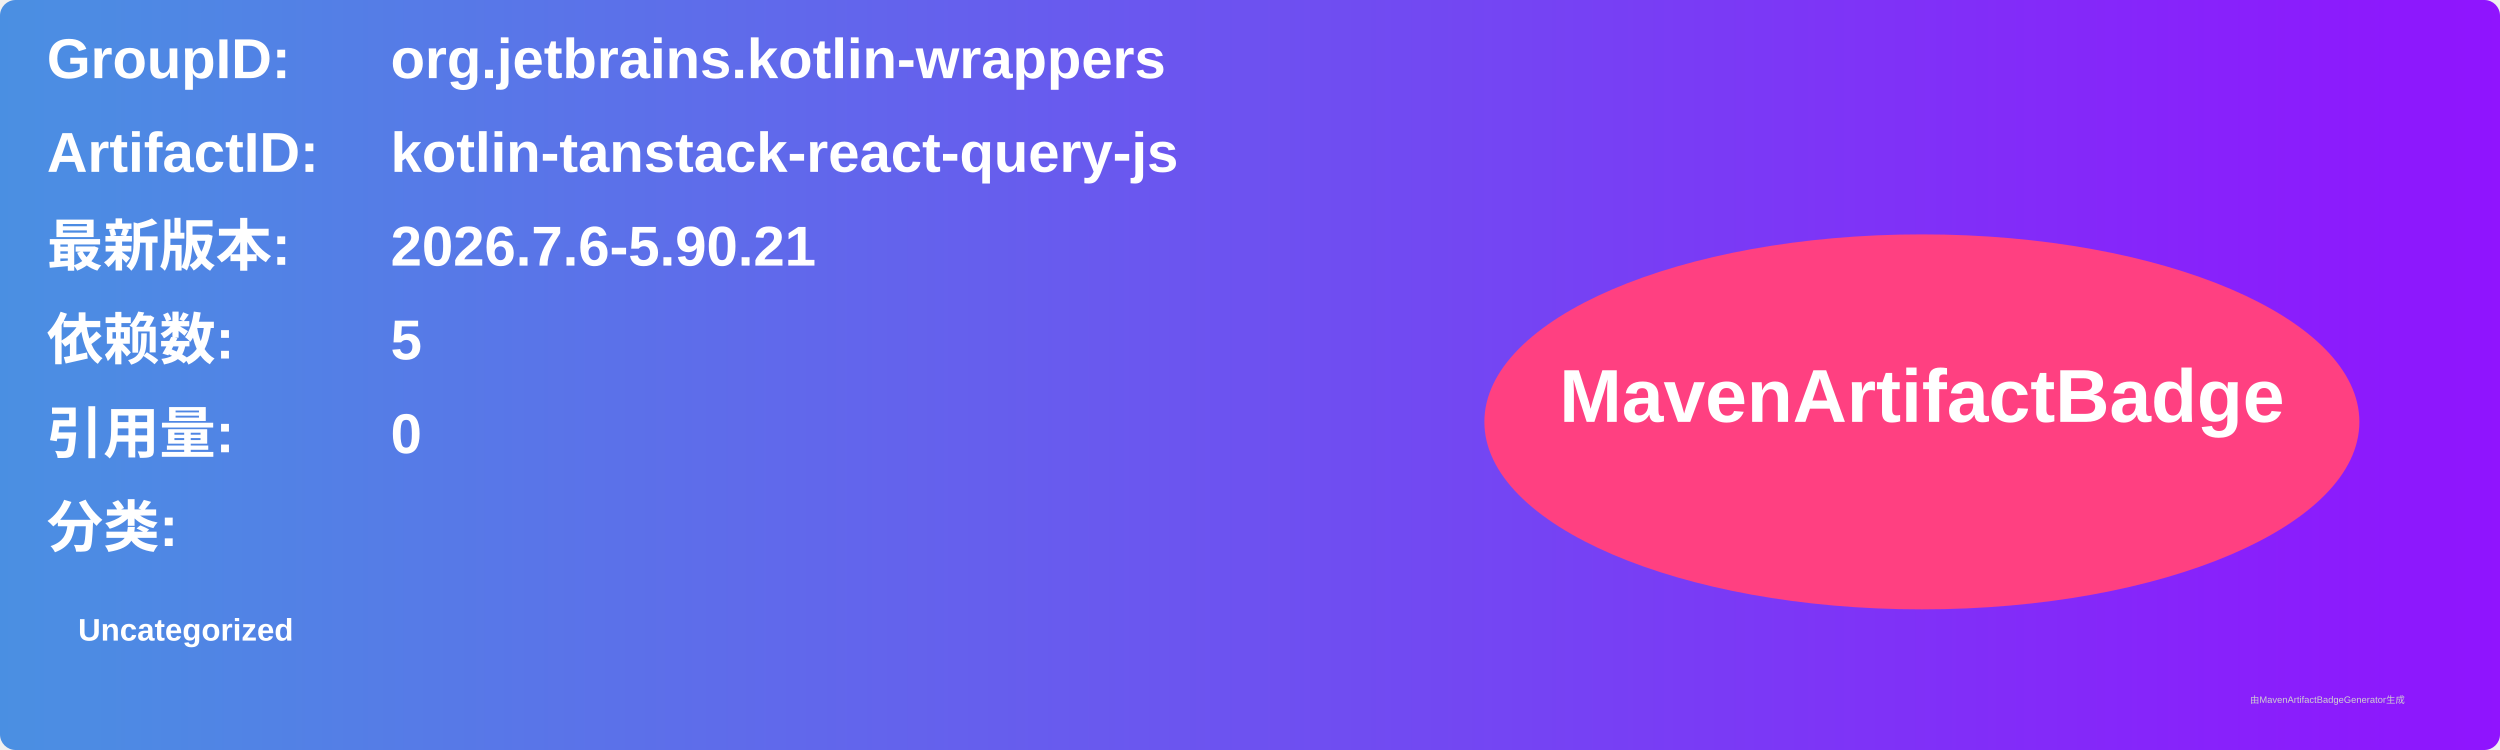
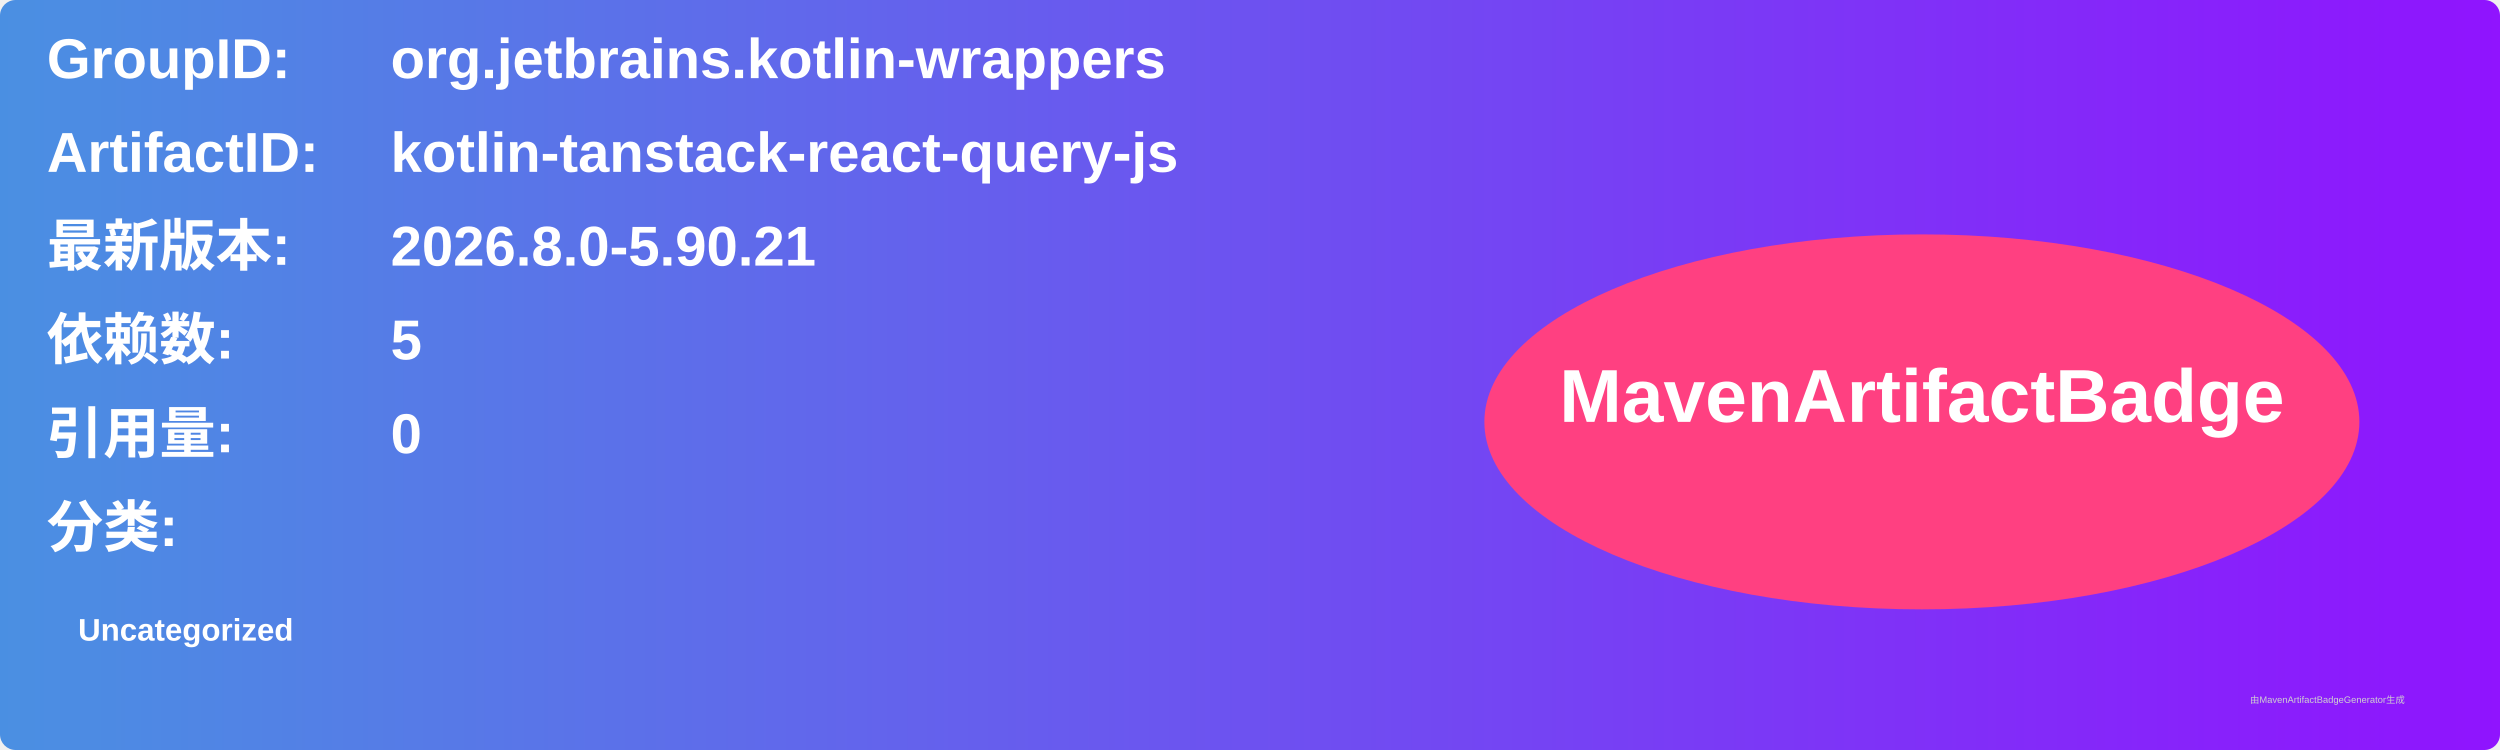
<svg xmlns="http://www.w3.org/2000/svg" width="800" height="240" viewBox="0 0 800 240">
  <linearGradient id="grad" x1="0%" y1="0%" x2="100%" y2="0%">
    <stop offset="0%" stop-color="#4a90e2" />
    <stop offset="100%" stop-color="#9013fe" />
  </linearGradient>
  <rect width="100%" height="100%" rx="5" ry="5" fill="url(#grad)" />
  <g transform="translate(15, 15)">
    <text x="0" y="10" font-family="Arial" font-size="18" fill="white" font-weight="bold" width="260">GroupID:</text>
    <text x="110" y="10" font-family="Arial" font-size="18" fill="white" font-weight="bold" width="460">org.jetbrains.kotlin-wrappers</text>
    <text x="0" y="40" font-family="Arial" font-size="18" fill="white" font-weight="bold" width="260">ArtifactID:</text>
    <text x="110" y="40" font-family="Arial" font-size="18" fill="white" font-weight="bold" width="460">kotlin-tanstack-react-query-js</text>
    <text x="0" y="70" font-family="Arial" font-size="18" fill="white" font-weight="bold">最新版本:</text>
    <text x="110" y="70" font-family="Arial" font-size="18" fill="white" font-weight="bold">
-       <tspan font-weight="bold">2026.7.6-5.90.21</tspan>
+       <tspan font-weight="bold">2026.8.0-5.90.21</tspan>
    </text>
    <text x="0" y="100" font-family="Arial" font-size="18" fill="white" font-weight="bold">依赖数: </text>
    <text x="110" y="100" font-family="Arial" font-size="18" fill="white">
      <tspan font-weight="bold">5</tspan>
    </text>
    <text x="0" y="130" font-family="Arial" font-size="18" fill="white" font-weight="bold">引用量: </text>
    <text x="110" y="130" font-family="Arial" font-size="18" fill="white">
      <tspan font-weight="bold">0</tspan>
    </text>
    <text x="0" y="160" font-family="Arial" font-size="18" fill="white" font-weight="bold">分类:</text>
    <text x="10" y="190" font-family="Arial" font-size="10" fill="white">
      <tspan font-weight="bold">Uncategorized</tspan>
    </text>
    <ellipse cx="600" cy="120" rx="140" ry="60" fill="#ff4081" />
    <text x="600" y="120" text-anchor="middle" font-family="Arial" font-size="24" fill="white" font-weight="bold">MavenArtifactBadge</text>
  </g>
  <text x="720" y="225" font-family="Arial" font-size="3" fill="#d0d0d0">由MavenArtifactBadgeGenerator生成</text>
</svg>
